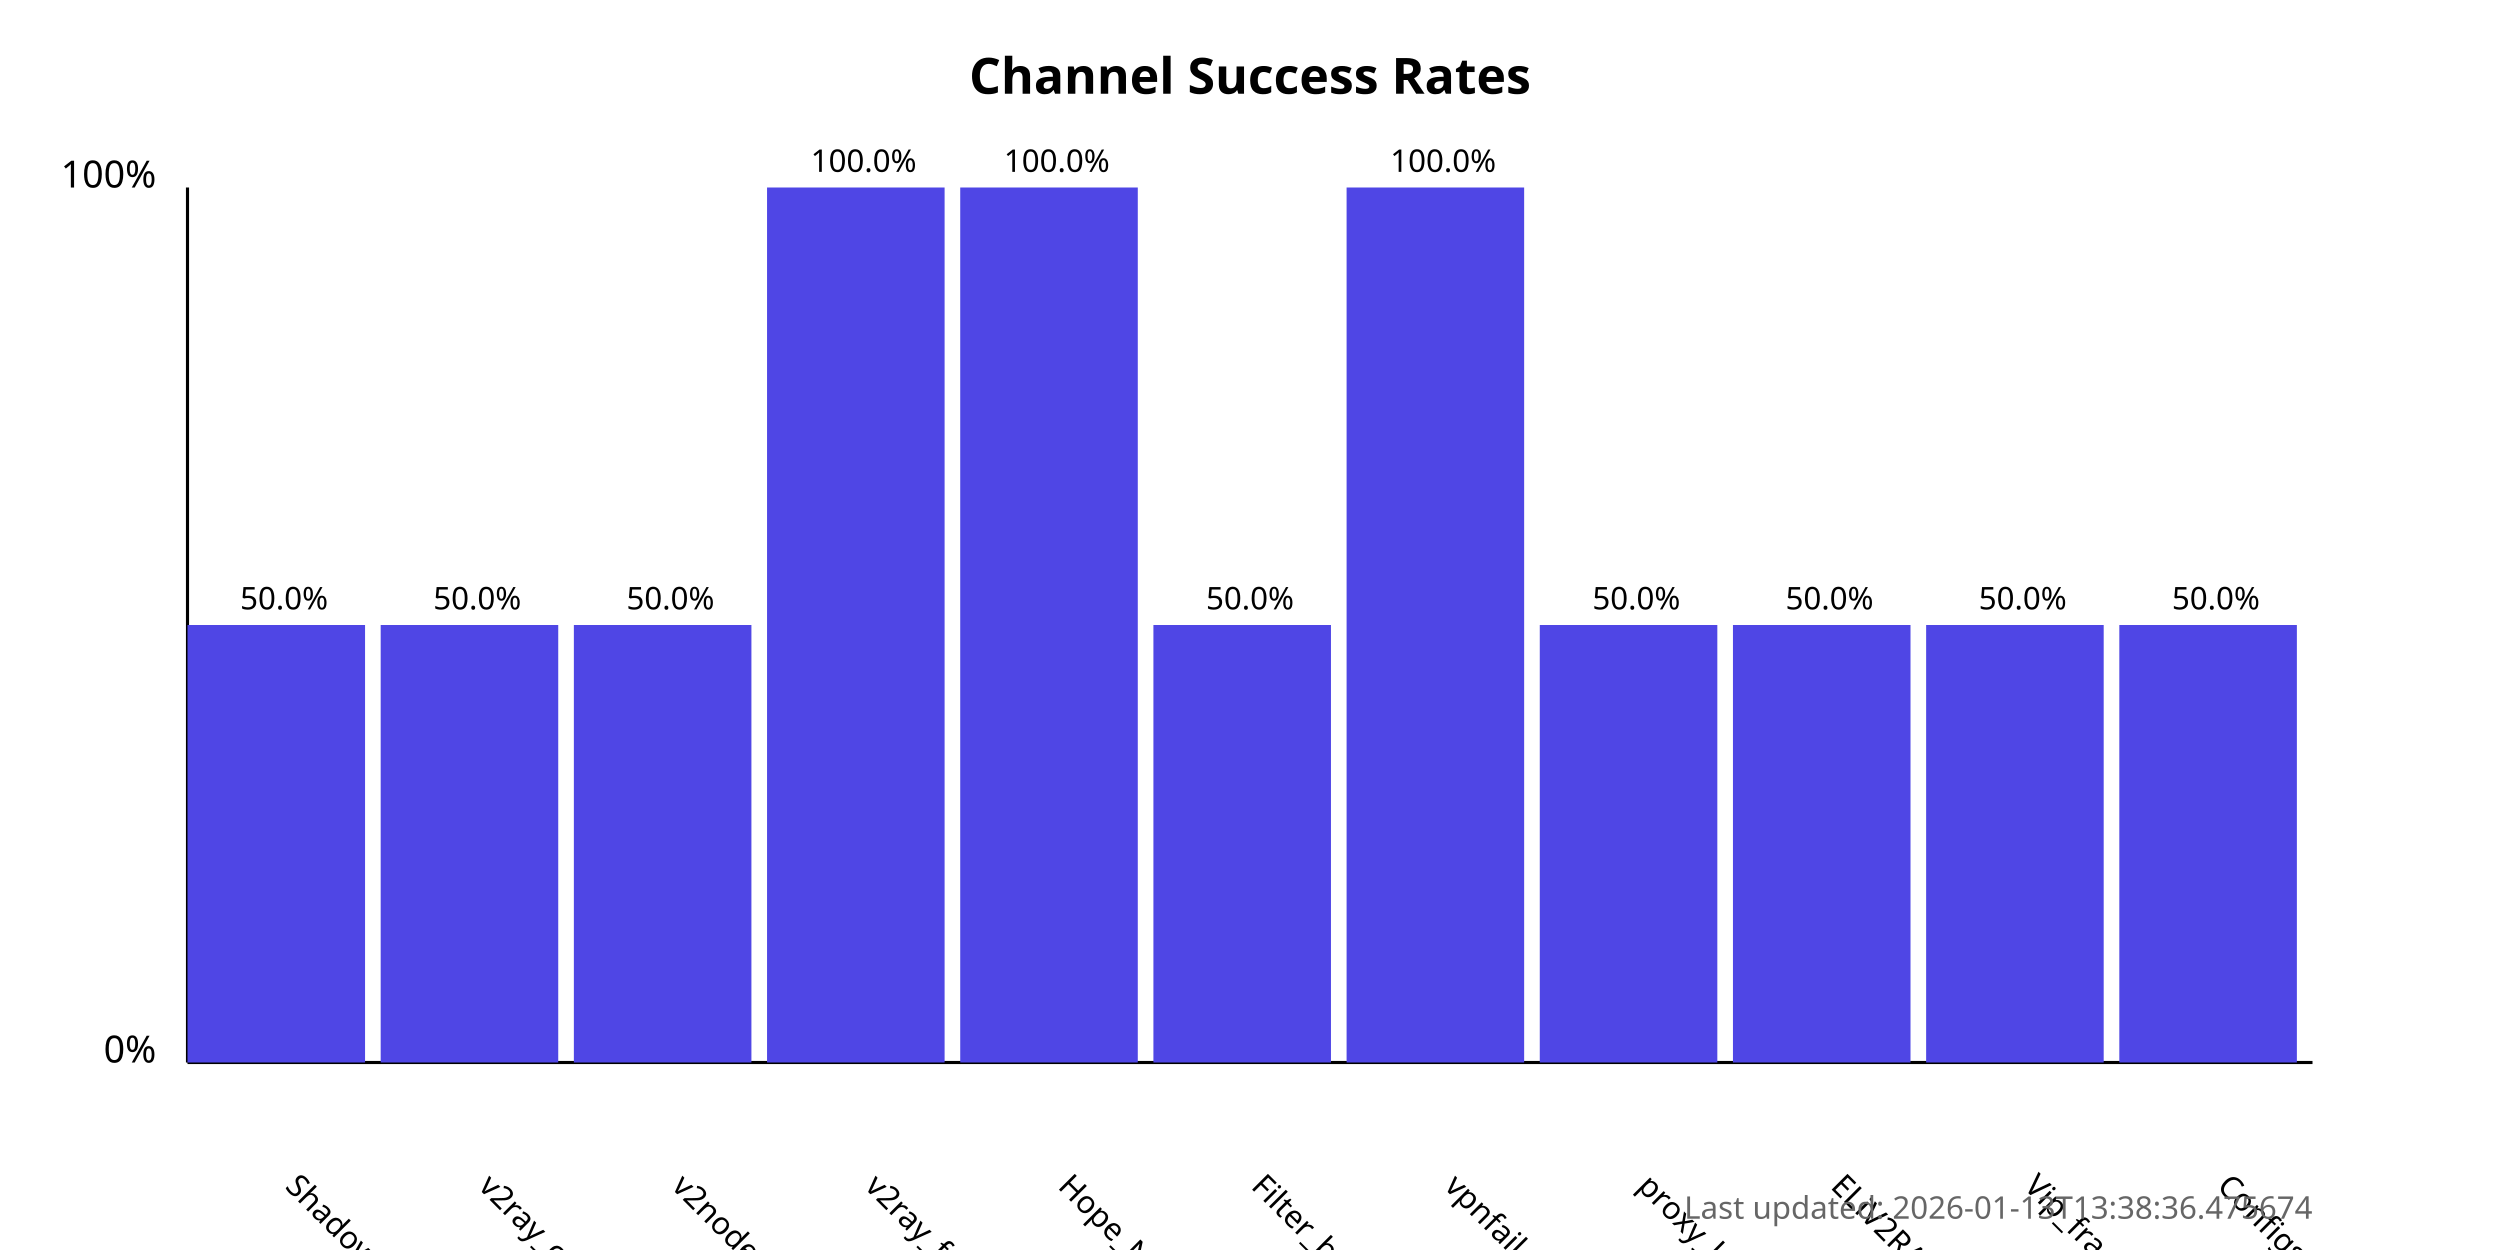
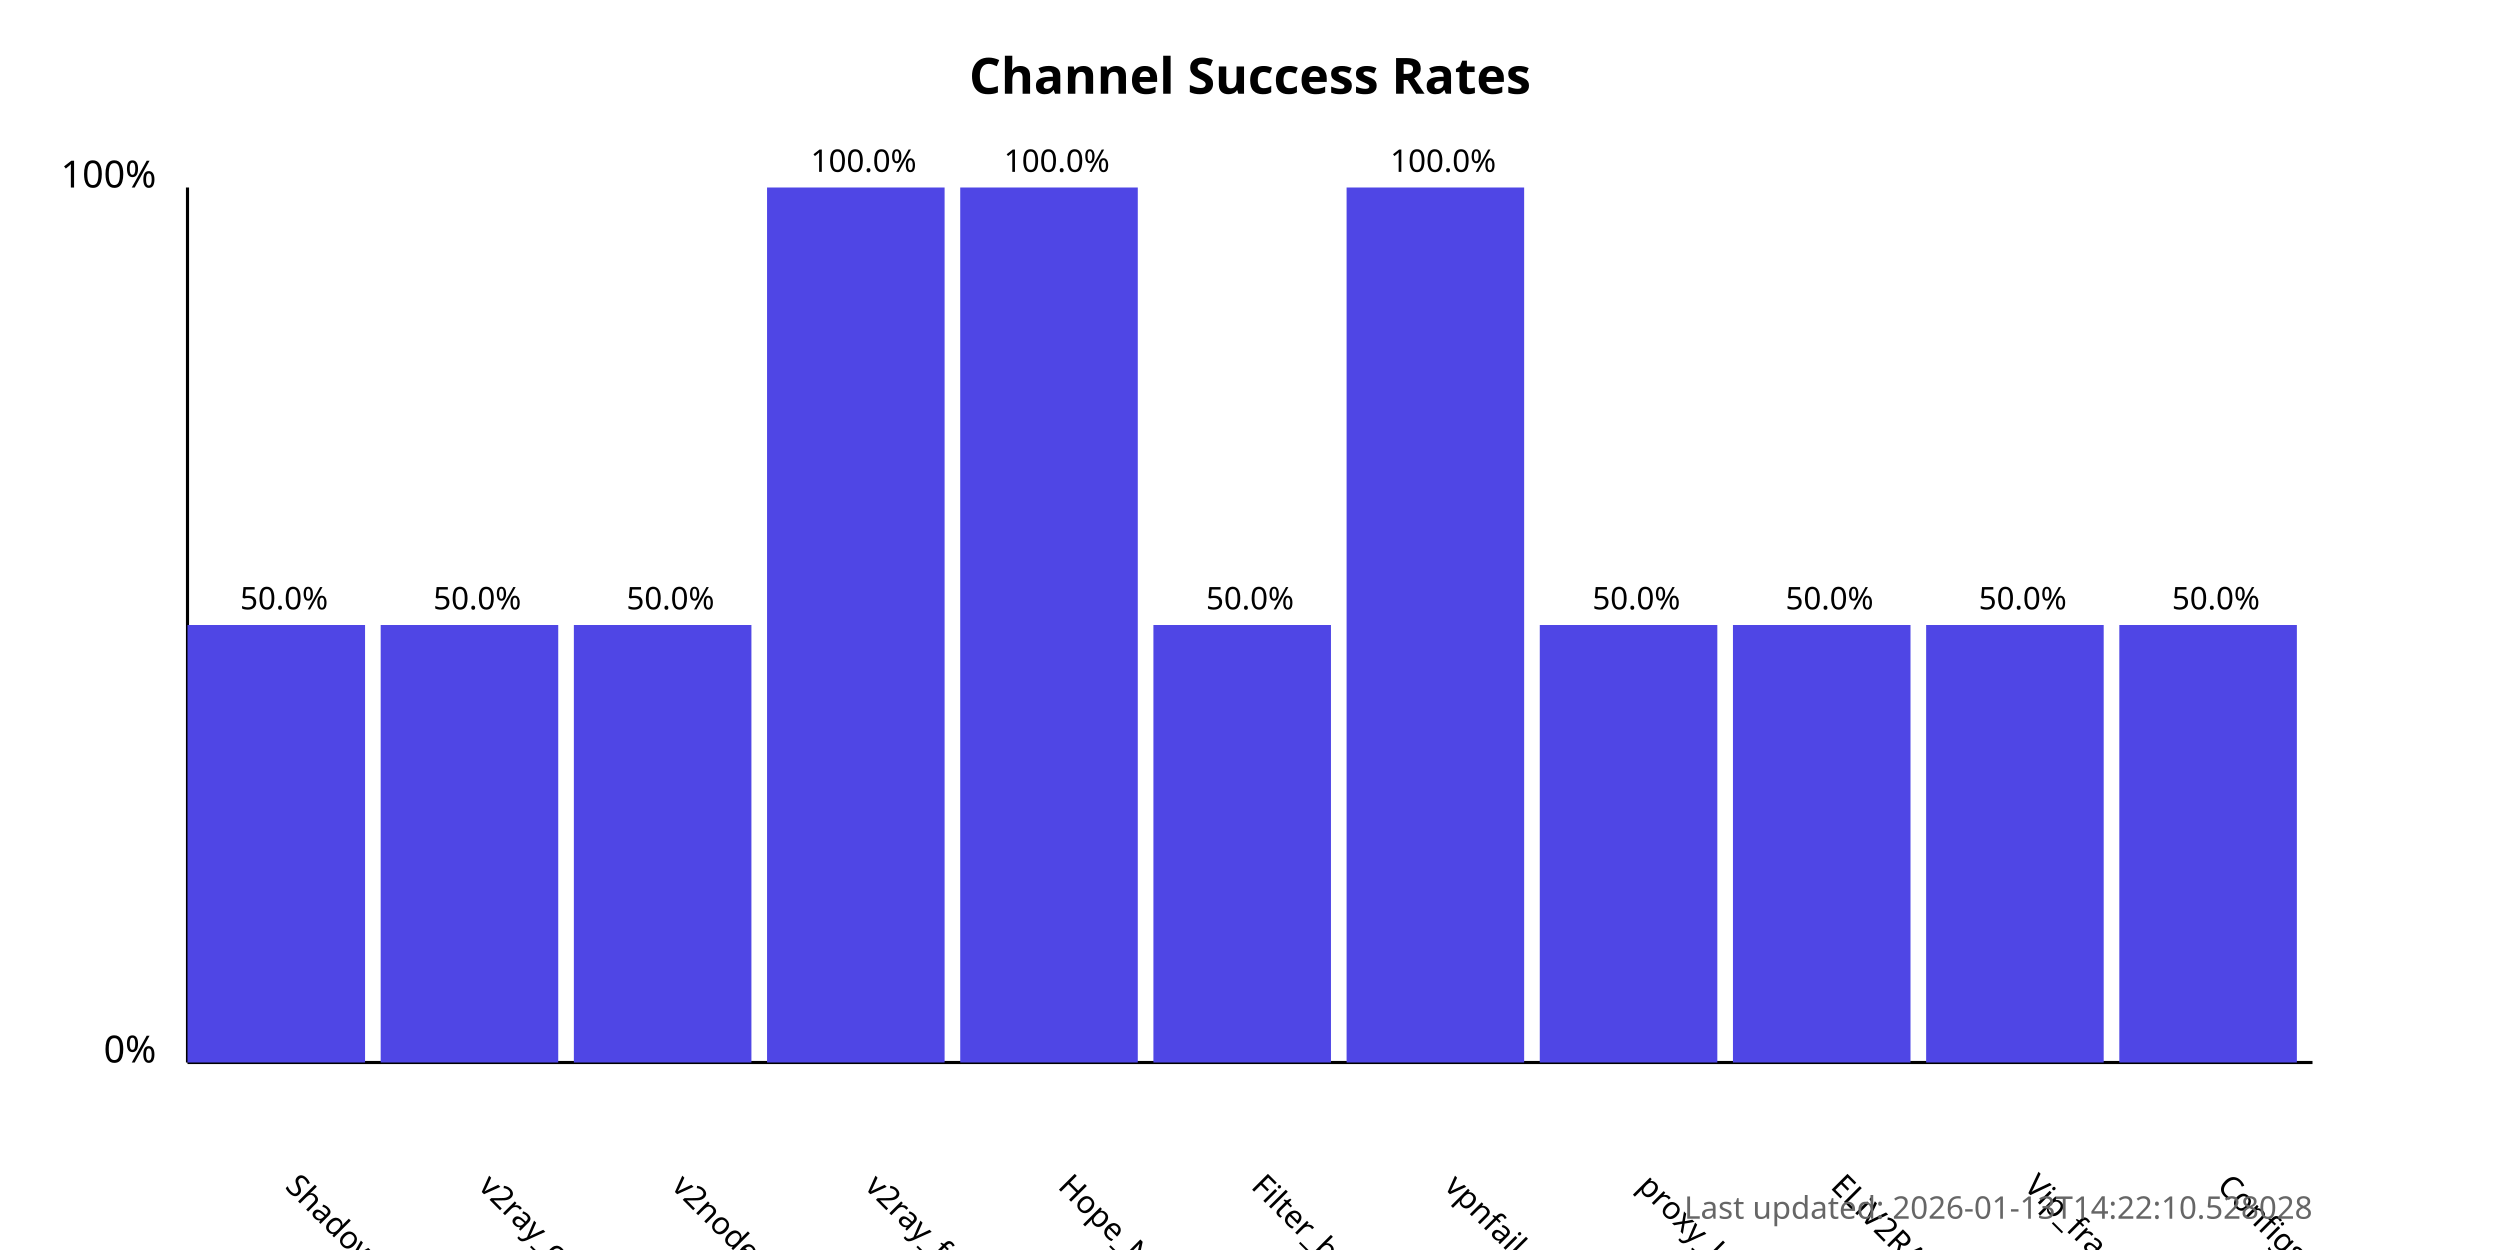
<svg xmlns="http://www.w3.org/2000/svg" width="800" height="400">
  <style>
            .chart-title { font: bold 16px sans-serif; }
            .axis-label { font: 12px sans-serif; }
            .tick-label { font: 10px sans-serif; }
            .bar { fill: #4f46e5; }
            .bar:hover { fill: #6366f1; }
            .timestamp { font: 10px sans-serif; fill: #666; }
        </style>
  <text x="400.0" y="30" text-anchor="middle" class="chart-title">
            Channel Success Rates
        </text>
  <line x1="60" y1="340" x2="60" y2="60" stroke="black" stroke-width="1" />
  <line x1="60" y1="340" x2="740" y2="340" stroke="black" stroke-width="1" />
  <text x="50" y="340" text-anchor="end" class="axis-label">0%</text>
  <text x="50" y="60" text-anchor="end" class="axis-label">100%</text>
  <g>
    <rect x="60" y="200.0" width="56.818" height="140.0" class="bar" />
    <text x="90.909" y="380" transform="rotate(45, 90.90909, 380)" text-anchor="start" class="tick-label">
                ShadowProxy66
            </text>
    <text x="90.909" y="195.0" text-anchor="middle" class="tick-label">
                50.0%
            </text>
  </g>
  <g>
    <rect x="121.818" y="200.0" width="56.818" height="140.0" class="bar" />
    <text x="152.727" y="380" transform="rotate(45, 152.7273, 380)" text-anchor="start" class="tick-label">
                v2ray_configs_pool
            </text>
    <text x="152.727" y="195.0" text-anchor="middle" class="tick-label">
                50.0%
            </text>
  </g>
  <g>
    <rect x="183.636" y="200.0" width="56.818" height="140.0" class="bar" />
    <text x="214.545" y="380" transform="rotate(45, 214.5455, 380)" text-anchor="start" class="tick-label">
                v2nodes
            </text>
    <text x="214.545" y="195.0" text-anchor="middle" class="tick-label">
                50.0%
            </text>
  </g>
  <g>
    <rect x="245.455" y="60.0" width="56.818" height="280.0" class="bar" />
    <text x="276.364" y="380" transform="rotate(45, 276.3636, 380)" text-anchor="start" class="tick-label">
                v2ray_free_conf
            </text>
    <text x="276.364" y="55.0" text-anchor="middle" class="tick-label">
                100.0%
            </text>
  </g>
  <g>
    <rect x="307.273" y="60.0" width="56.818" height="280.0" class="bar" />
    <text x="338.182" y="380" transform="rotate(45, 338.1818, 380)" text-anchor="start" class="tick-label">
                Hope_Net
            </text>
    <text x="338.182" y="55.0" text-anchor="middle" class="tick-label">
                100.0%
            </text>
  </g>
  <g>
    <rect x="369.091" y="200.0" width="56.818" height="140.0" class="bar" />
    <text x="400.0" y="380" transform="rotate(45, 400.0, 380)" text-anchor="start" class="tick-label">
                Filter_breaker
            </text>
    <text x="400.0" y="195.0" text-anchor="middle" class="tick-label">
                50.0%
            </text>
  </g>
  <g>
    <rect x="430.909" y="60.0" width="56.818" height="280.0" class="bar" />
    <text x="461.818" y="380" transform="rotate(45, 461.8182, 380)" text-anchor="start" class="tick-label">
                vpnfail_vless
            </text>
    <text x="461.818" y="55.0" text-anchor="middle" class="tick-label">
                100.0%
            </text>
  </g>
  <g>
    <rect x="492.727" y="200.0" width="56.818" height="140.0" class="bar" />
    <text x="523.636" y="380" transform="rotate(45, 523.6364, 380)" text-anchor="start" class="tick-label">
                proxy_kafee
            </text>
    <text x="523.636" y="195.0" text-anchor="middle" class="tick-label">
                50.0%
            </text>
  </g>
  <g>
    <rect x="554.545" y="200.0" width="56.818" height="140.0" class="bar" />
    <text x="585.455" y="380" transform="rotate(45, 585.4545, 380)" text-anchor="start" class="tick-label">
                ELiV2RAY
            </text>
    <text x="585.455" y="195.0" text-anchor="middle" class="tick-label">
                50.0%
            </text>
  </g>
  <g>
    <rect x="616.364" y="200.0" width="56.818" height="140.0" class="bar" />
    <text x="647.273" y="380" transform="rotate(45, 647.2727, 380)" text-anchor="start" class="tick-label">
                Vip_fragment_v2ray
            </text>
    <text x="647.273" y="195.0" text-anchor="middle" class="tick-label">
                50.0%
            </text>
  </g>
  <g>
    <rect x="678.182" y="200.0" width="56.818" height="140.0" class="bar" />
    <text x="709.091" y="380" transform="rotate(45, 709.0909, 380)" text-anchor="start" class="tick-label">
                ConfigsHubPlus
            </text>
    <text x="709.091" y="195.0" text-anchor="middle" class="tick-label">
                50.0%
            </text>
  </g>
  <text x="740" y="390" text-anchor="end" class="timestamp">
-             Last updated: 2026-01-13T13:38:36.475674
+             Last updated: 2026-01-13T14:22:10.528028
        </text>
</svg>
